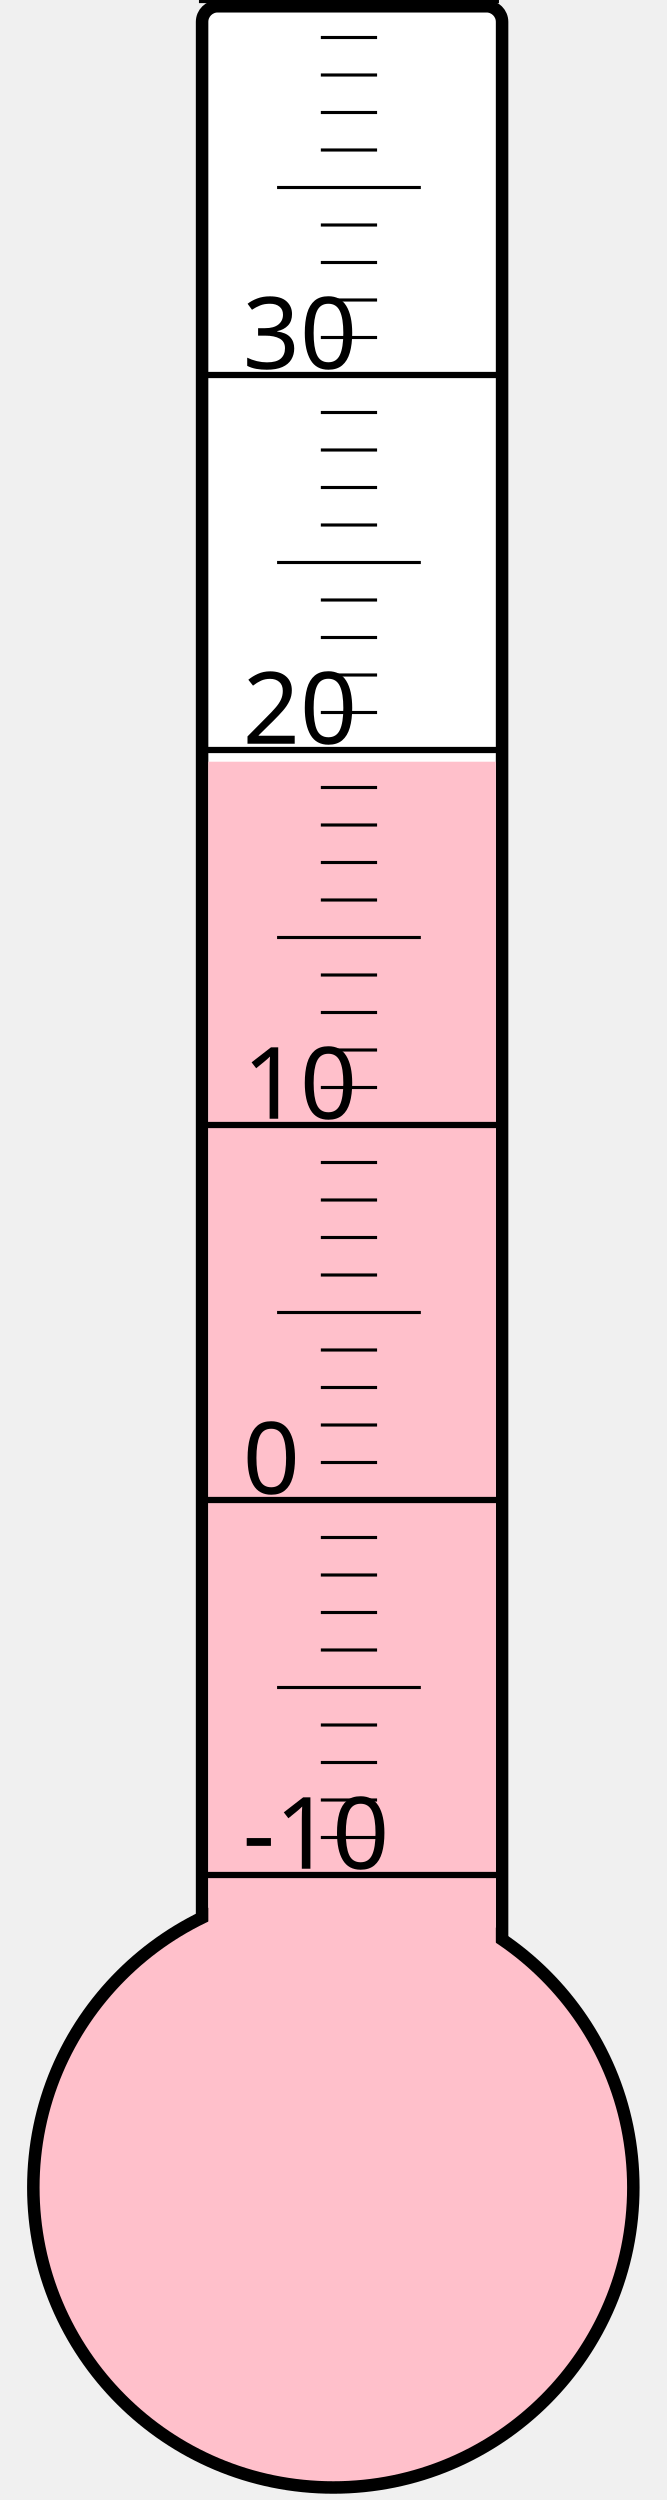
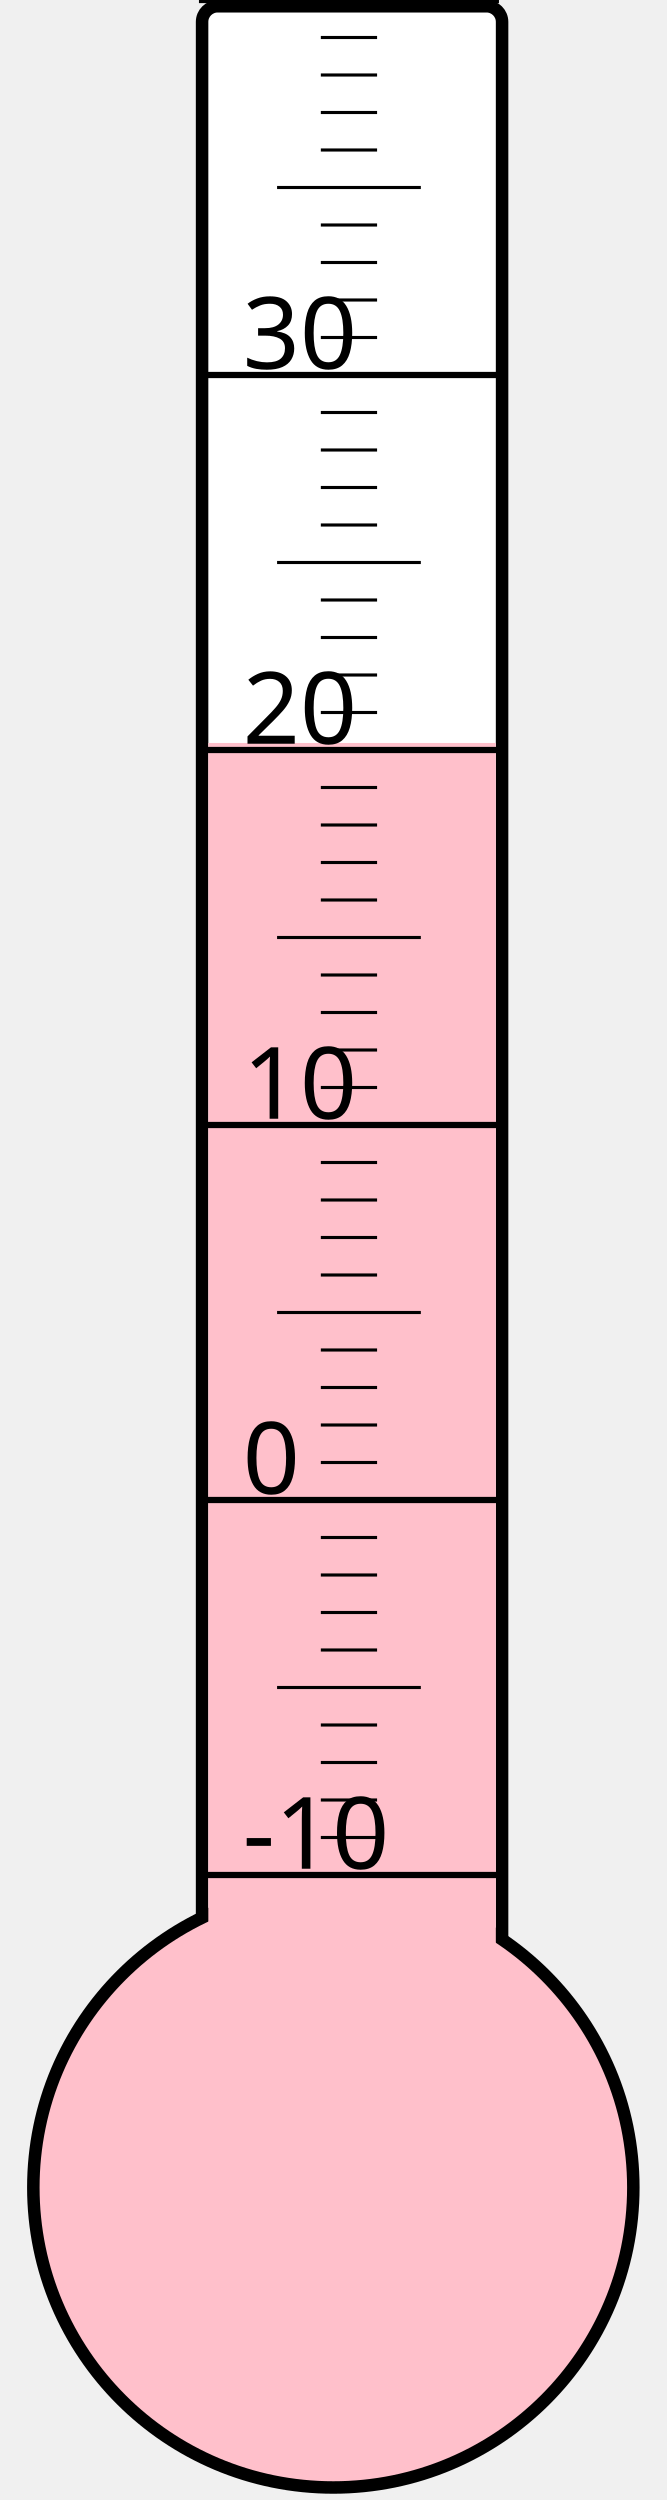
<svg xmlns="http://www.w3.org/2000/svg" width="40px" height="150px" viewBox="0 0 200 800">
  <rect width="200" height="800" x="0" y="0" style="fill: #ffffeb; fill-opacity: 0;" />
  <rect width="96" height="680" x="58" y="2" rx="5" ry="5" style="fill: white; fill-opacity: 1; stroke: black; stroke-width: 4;" />
  <circle cx="100" cy="700" r="96" style="fill: pink; stroke: black; stroke-width: 4;" />
-   <rect width="92" height="456.25" x="60" y="243.75" style="fill: pink; fill-opacity: 1; stroke-width: 0;" />
+   <rect width="92" height="462.25" x="60" y="237.75" style="fill: pink; fill-opacity: 1; stroke-width: 0;" />
  <text x="71" y="598" style="font-family: sans-serif; font-size: 24pt;">-10</text>
  <text x="71" y="478" style="font-family: sans-serif; font-size: 24pt;">0</text>
  <text x="71" y="358" style="font-family: sans-serif; font-size: 24pt;">10</text>
  <text x="71" y="238" style="font-family: sans-serif; font-size: 24pt;">20</text>
  <text x="71" y="118" style="font-family: sans-serif; font-size: 24pt;">30</text>
  <g style="stroke: black;">
    <line x1="57" y1="600" x2="153" y2="600" style="stroke-width: 2;" />
    <line x1="96" y1="588" x2="114" y2="588" style="stroke-width: 1;" />
    <line x1="96" y1="576" x2="114" y2="576" style="stroke-width: 1;" />
    <line x1="96" y1="564" x2="114" y2="564" style="stroke-width: 1;" />
    <line x1="96" y1="552" x2="114" y2="552" style="stroke-width: 1;" />
    <line x1="82" y1="540" x2="128" y2="540" style="stroke-width: 1;" />
    <line x1="96" y1="528" x2="114" y2="528" style="stroke-width: 1;" />
    <line x1="96" y1="516" x2="114" y2="516" style="stroke-width: 1;" />
    <line x1="96" y1="504" x2="114" y2="504" style="stroke-width: 1;" />
    <line x1="96" y1="492" x2="114" y2="492" style="stroke-width: 1;" />
    <line x1="57" y1="480" x2="153" y2="480" style="stroke-width: 2;" />
    <line x1="96" y1="468" x2="114" y2="468" style="stroke-width: 1;" />
    <line x1="96" y1="456" x2="114" y2="456" style="stroke-width: 1;" />
    <line x1="96" y1="444" x2="114" y2="444" style="stroke-width: 1;" />
    <line x1="96" y1="432" x2="114" y2="432" style="stroke-width: 1;" />
    <line x1="82" y1="420" x2="128" y2="420" style="stroke-width: 1;" />
    <line x1="96" y1="408" x2="114" y2="408" style="stroke-width: 1;" />
    <line x1="96" y1="396" x2="114" y2="396" style="stroke-width: 1;" />
    <line x1="96" y1="384" x2="114" y2="384" style="stroke-width: 1;" />
    <line x1="96" y1="372" x2="114" y2="372" style="stroke-width: 1;" />
    <line x1="57" y1="360" x2="153" y2="360" style="stroke-width: 2;" />
    <line x1="96" y1="348" x2="114" y2="348" style="stroke-width: 1;" />
    <line x1="96" y1="336" x2="114" y2="336" style="stroke-width: 1;" />
    <line x1="96" y1="324" x2="114" y2="324" style="stroke-width: 1;" />
    <line x1="96" y1="312" x2="114" y2="312" style="stroke-width: 1;" />
    <line x1="82" y1="300" x2="128" y2="300" style="stroke-width: 1;" />
    <line x1="96" y1="288" x2="114" y2="288" style="stroke-width: 1;" />
    <line x1="96" y1="276" x2="114" y2="276" style="stroke-width: 1;" />
    <line x1="96" y1="264" x2="114" y2="264" style="stroke-width: 1;" />
    <line x1="96" y1="252" x2="114" y2="252" style="stroke-width: 1;" />
    <line x1="57" y1="240" x2="153" y2="240" style="stroke-width: 2;" />
    <line x1="96" y1="228" x2="114" y2="228" style="stroke-width: 1;" />
    <line x1="96" y1="216" x2="114" y2="216" style="stroke-width: 1;" />
    <line x1="96" y1="204" x2="114" y2="204" style="stroke-width: 1;" />
    <line x1="96" y1="192" x2="114" y2="192" style="stroke-width: 1;" />
    <line x1="82" y1="180" x2="128" y2="180" style="stroke-width: 1;" />
    <line x1="96" y1="168" x2="114" y2="168" style="stroke-width: 1;" />
    <line x1="96" y1="156" x2="114" y2="156" style="stroke-width: 1;" />
    <line x1="96" y1="144" x2="114" y2="144" style="stroke-width: 1;" />
    <line x1="96" y1="132" x2="114" y2="132" style="stroke-width: 1;" />
    <line x1="57" y1="120" x2="153" y2="120" style="stroke-width: 2;" />
    <line x1="96" y1="108" x2="114" y2="108" style="stroke-width: 1;" />
    <line x1="96" y1="96" x2="114" y2="96" style="stroke-width: 1;" />
    <line x1="96" y1="84" x2="114" y2="84" style="stroke-width: 1;" />
    <line x1="96" y1="72" x2="114" y2="72" style="stroke-width: 1;" />
    <line x1="82" y1="60" x2="128" y2="60" style="stroke-width: 1;" />
    <line x1="96" y1="48" x2="114" y2="48" style="stroke-width: 1;" />
    <line x1="96" y1="36" x2="114" y2="36" style="stroke-width: 1;" />
    <line x1="96" y1="24" x2="114" y2="24" style="stroke-width: 1;" />
    <line x1="96" y1="12" x2="114" y2="12" style="stroke-width: 1;" />
    <line x1="57" y1="0" x2="153" y2="0" style="stroke-width: 2;" />
  </g>
</svg>
